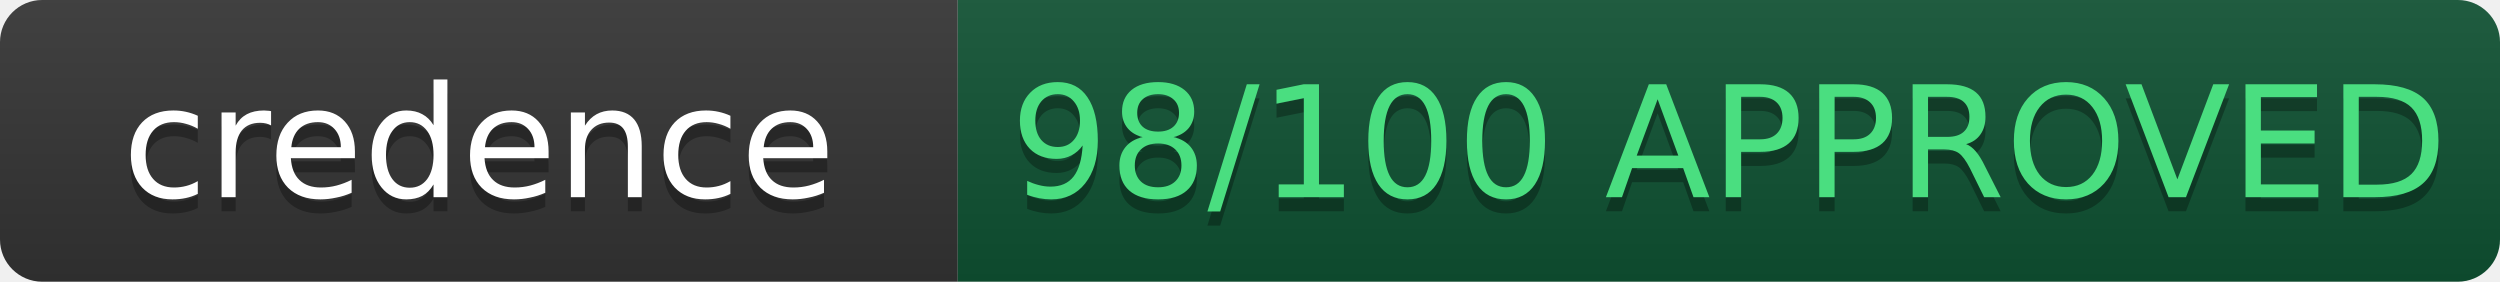
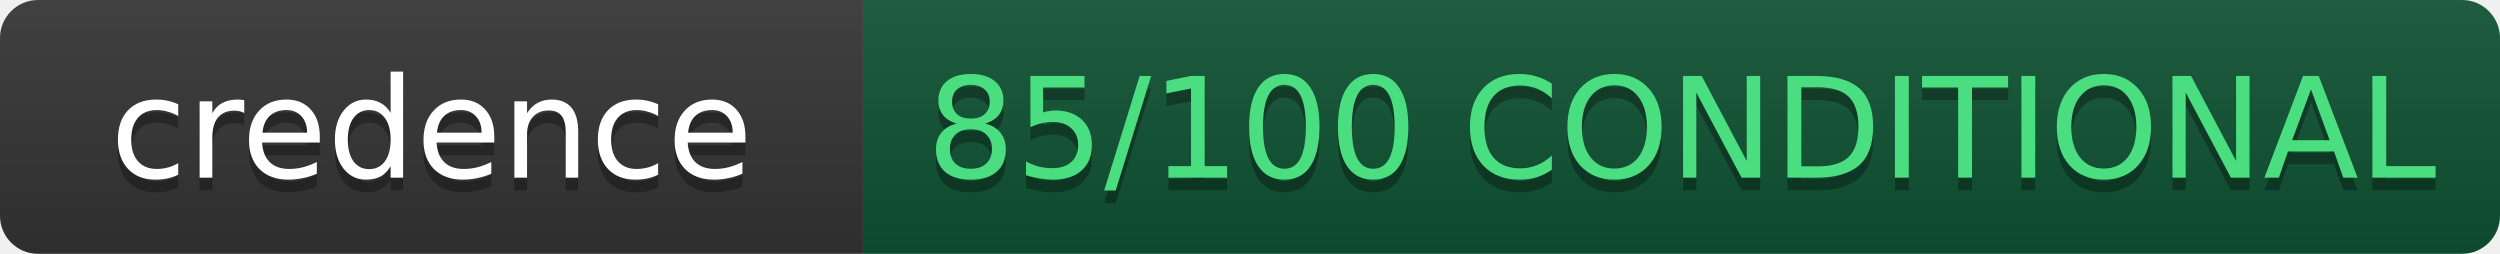
- <svg xmlns="http://www.w3.org/2000/svg" width="177.5" height="20" role="img" aria-label="credence: 98/100 APPROVED">
+ <svg xmlns="http://www.w3.org/2000/svg" width="197.0" height="20" role="img" aria-label="credence: 85/100 CONDITIONAL">
  <linearGradient id="s" x2="0" y2="100%">
    <stop offset="0" stop-color="#bbb" stop-opacity=".1" />
    <stop offset="1" stop-opacity=".1" />
  </linearGradient>
  <clipPath id="r">
-     <rect width="177.5" height="20" rx="3" fill="#fff" />
+     <rect width="197.0" height="20" rx="3" fill="#fff" />
  </clipPath>
  <g clip-path="url(#r)">
    <rect width="68" height="20" fill="#333" />
-     <rect x="68" width="109.5" height="20" fill="#0f5132" />
-     <rect width="177.5" height="20" fill="url(#s)" />
+     <rect x="68" width="129.0" height="20" fill="#0f5132" />
+     <rect width="197.0" height="20" fill="url(#s)" />
  </g>
  <g fill="#fff" text-anchor="middle" font-family="IBM Plex Mono,DejaVu Sans,Verdana,Geneva,sans-serif" text-rendering="geometricPrecision" font-size="11">
    <text aria-hidden="true" x="34.0" y="15" fill="#010101" fill-opacity=".3">credence</text>
    <text x="34.0" y="14" fill="#fff">credence</text>
-     <text aria-hidden="true" x="122.75" y="15" fill="#010101" fill-opacity=".3">98/100 APPROVED</text>
-     <text x="122.75" y="14" fill="#4ade80">98/100 APPROVED</text>
+     <text aria-hidden="true" x="132.5" y="15" fill="#010101" fill-opacity=".3">85/100 CONDITIONAL</text>
+     <text x="132.5" y="14" fill="#4ade80">85/100 CONDITIONAL</text>
  </g>
</svg>
